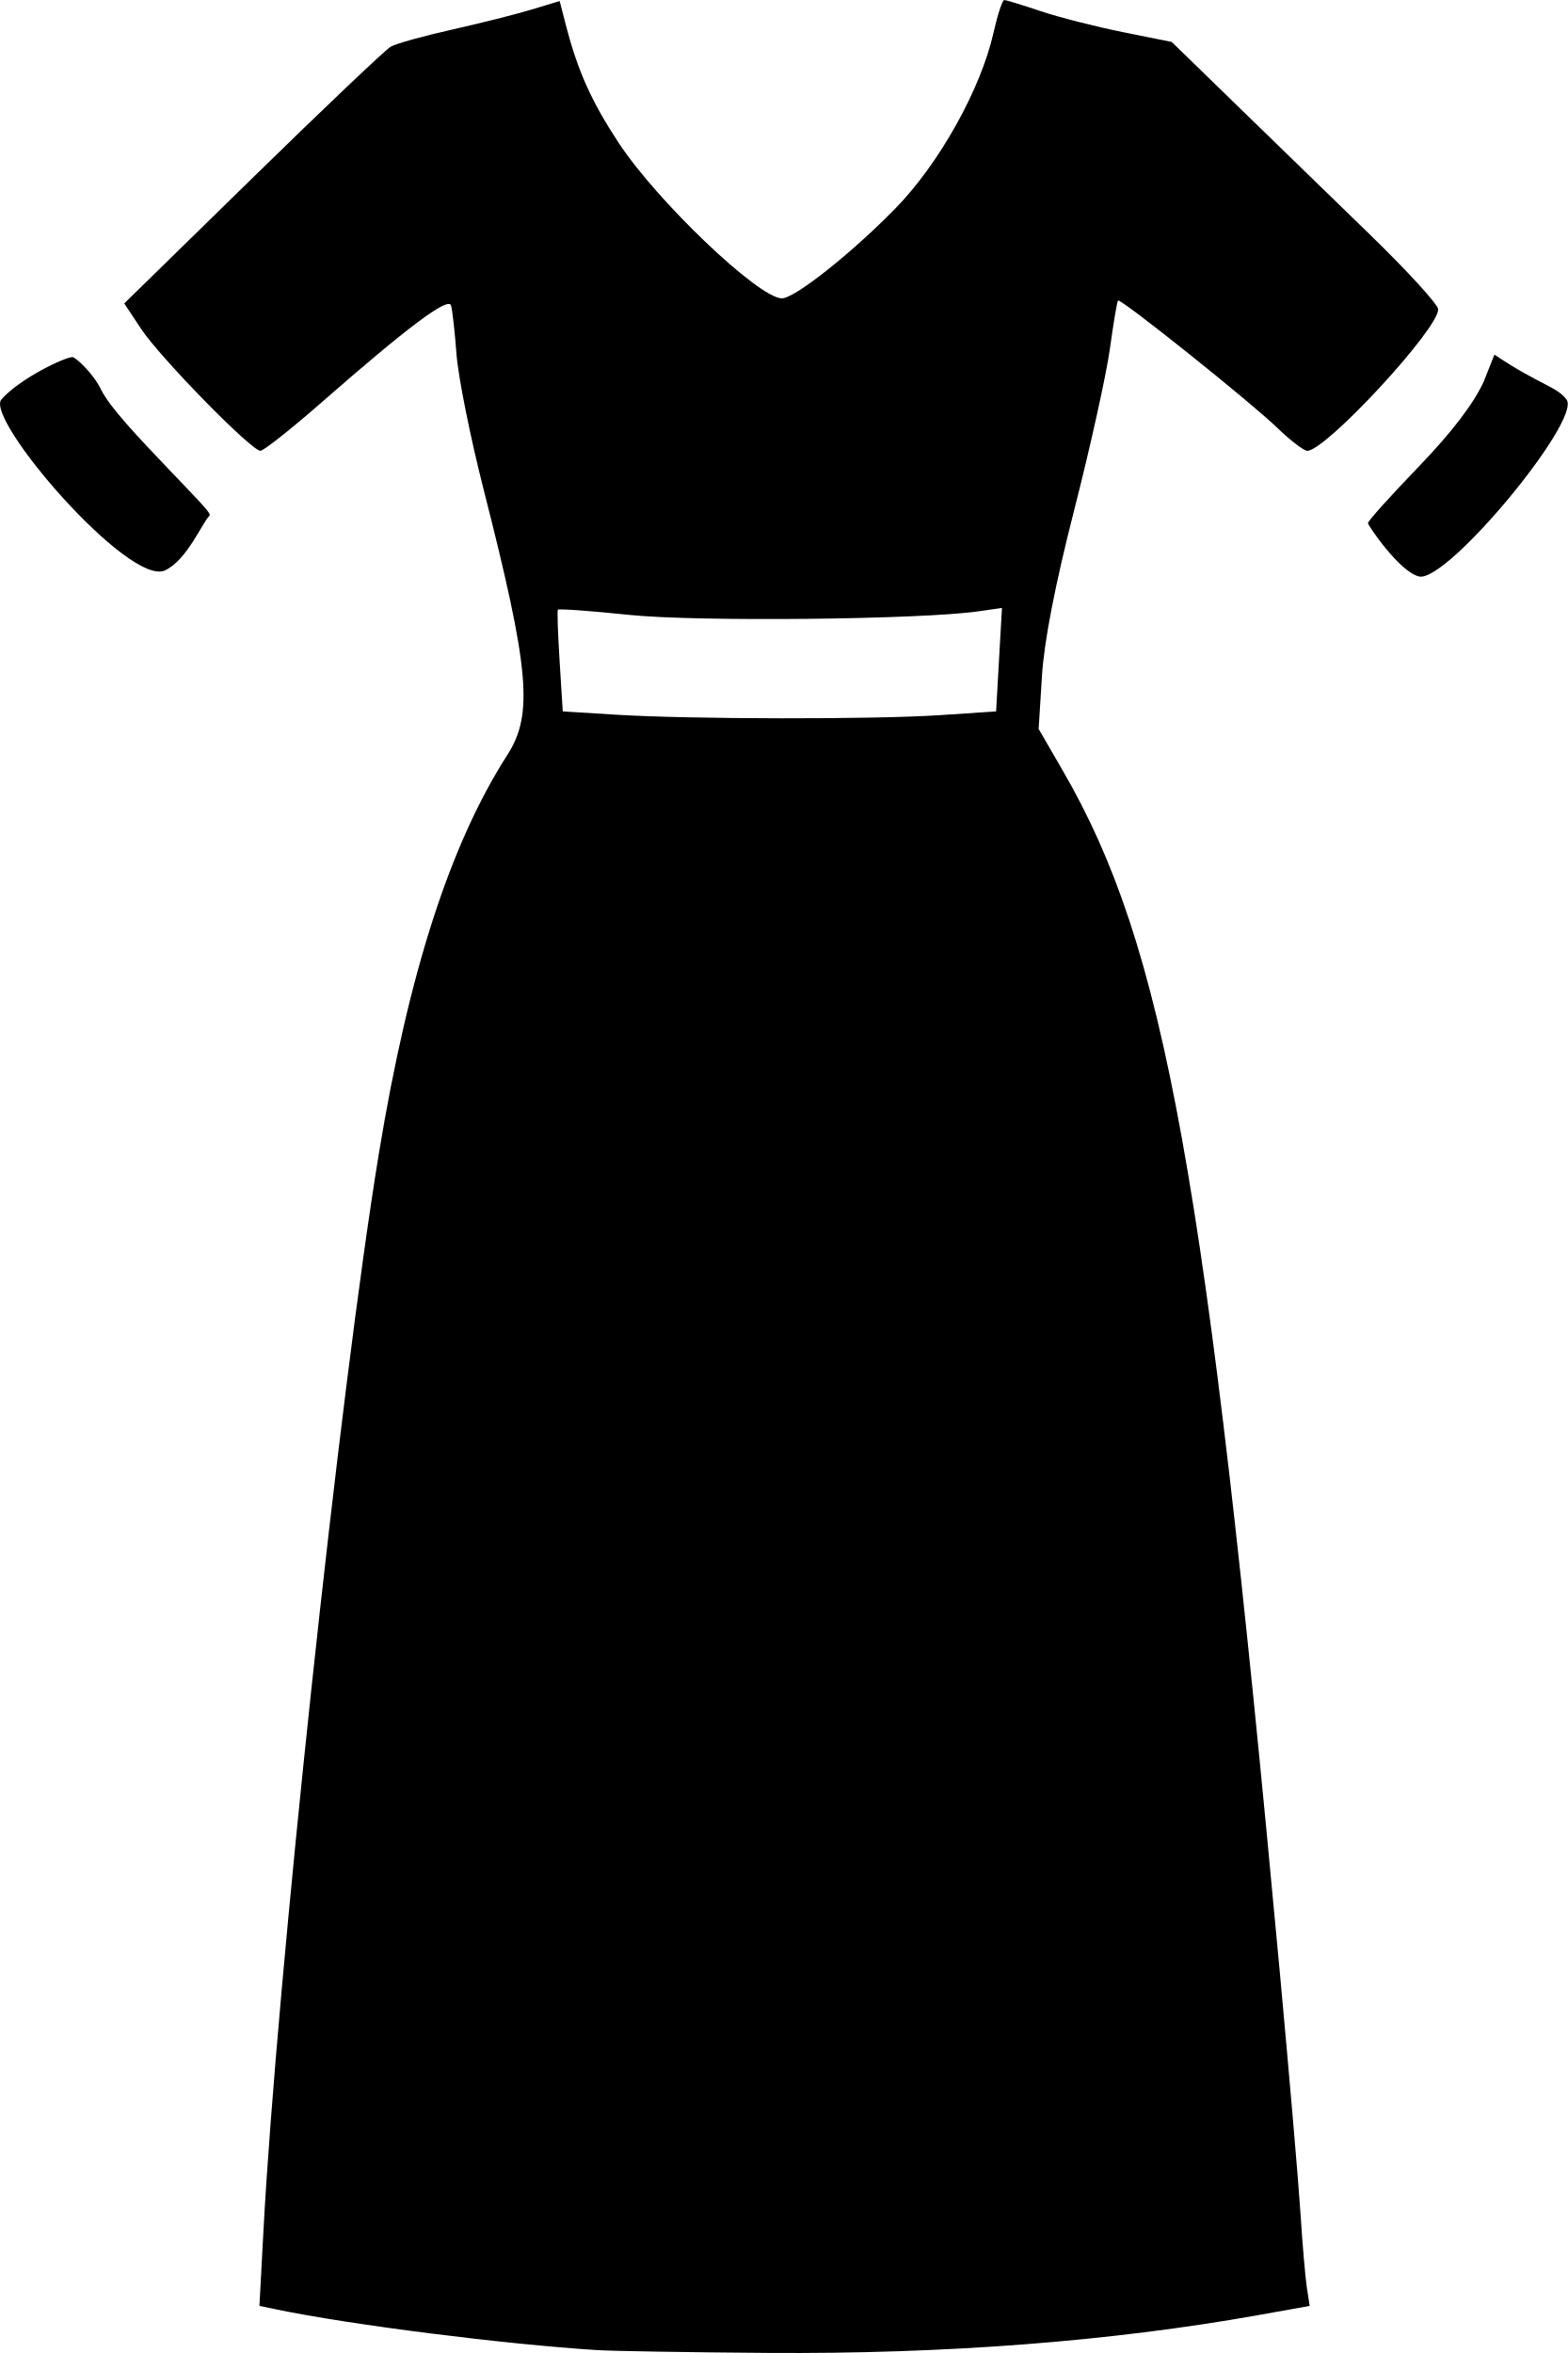
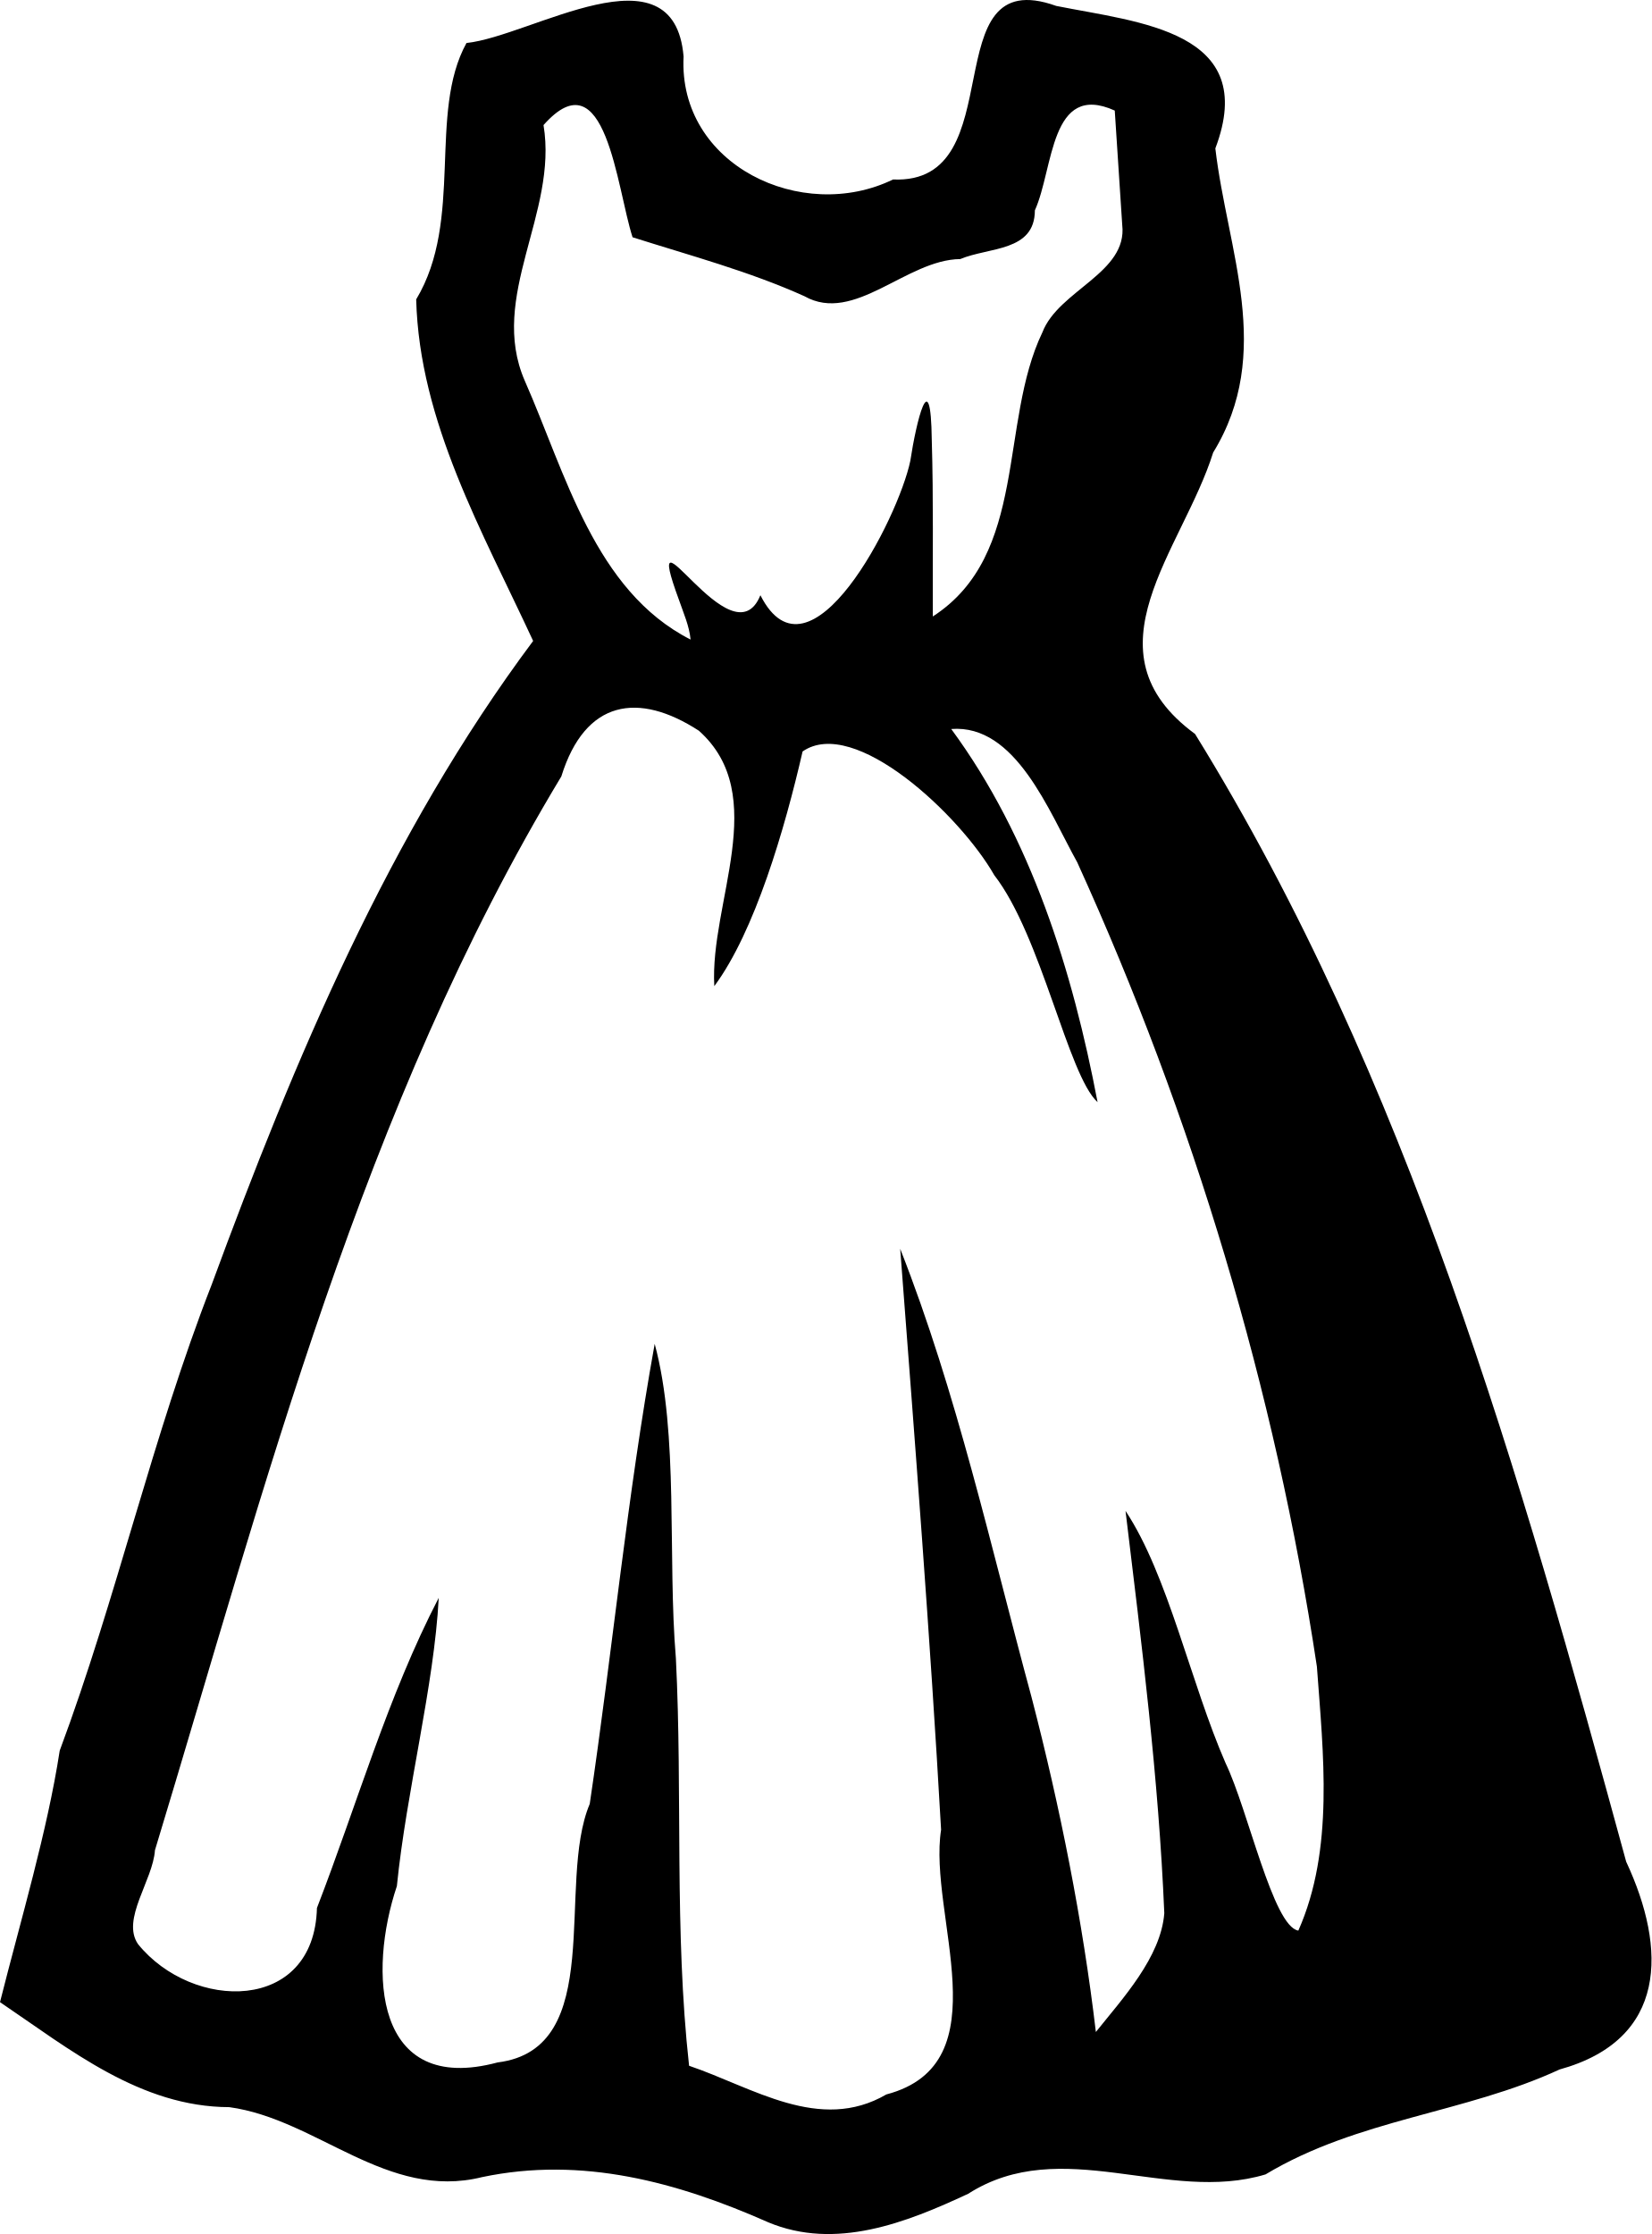
- <svg xmlns="http://www.w3.org/2000/svg" xml:space="preserve" width="267.716" height="401.797" viewBox="0 0 70.833 106.309">
-   <path d="M45.377 0c-.086-.004-.305.657-.487 1.469-.572 2.555-2.46 5.934-4.452 7.966-2 2.04-4.55 4.056-5.116 4.045-1.056-.02-5.621-4.372-7.366-7.02-1.23-1.868-1.854-3.256-2.386-5.315L25.286.047l-1.253.38c-.69.21-2.31.619-3.601.908s-2.541.637-2.778.773-3.044 2.802-6.236 5.924l-5.804 5.676.758 1.146c.858 1.297 4.982 5.513 5.393 5.513.147 0 1.39-.983 2.76-2.183 3.9-3.414 5.727-4.783 5.852-4.384.06.192.172 1.182.248 2.201s.625 3.757 1.218 6.086c2.083 8.173 2.263 10.177 1.078 12.023-2.585 4.029-4.462 9.852-5.803 18.007-1.753 10.661-4.61 37.332-5.218 48.72l-.179 3.343.767.16c3.307.69 10.356 1.582 14.524 1.84.728.044 4.18.1 7.673.125 8.033.056 15.51-.52 22.166-1.708l2.321-.415-.127-.831c-.07-.457-.2-1.962-.287-3.345-.088-1.382-.512-6.323-.942-10.98-3.317-35.903-5.189-46.257-9.797-54.207l-1.092-1.885.149-2.38c.098-1.58.592-4.122 1.465-7.541.725-2.838 1.447-6.104 1.606-7.258.159-1.155.324-2.134.366-2.176.114-.115 5.97 4.565 7.2 5.755.588.568 1.196 1.033 1.352 1.033.835 0 5.915-5.488 5.915-6.39 0-.212-1.399-1.744-3.109-3.402-1.71-1.66-4.418-4.29-6.02-5.848l-2.91-2.831-2.213-.446c-1.218-.245-2.885-.67-3.704-.944C46.204.23 45.463.004 45.377 0M67.52 16.023l-.486 1.224c-.46 1.002-1.454 2.3-2.96 3.863-1.248 1.294-2.269 2.43-2.269 2.525s1.424 2.205 2.31 2.41c1.26.293 7.342-7.066 6.666-7.988-.438-.598-1.234-.672-3.26-2.034m-64.243.11c-.35 0-2.393.973-3.215 1.915-.763.873 5.783 8.49 7.396 7.721.999-.476 1.66-2.129 2.012-2.48.094-.095-.679-.86-1.923-2.167-1.286-1.351-2.588-2.716-2.984-3.524-.383-.781-1.17-1.465-1.286-1.465M45.27 27.467l-.133 2.336-.132 2.338-2.514.168c-2.984.201-11.327.19-14.684-.02l-2.381-.148-.141-2.25c-.078-1.236-.114-2.292-.08-2.344.033-.053 1.478.052 3.212.233 3.04.318 13.188.215 15.794-.161z" />
+ <svg xmlns="http://www.w3.org/2000/svg" width="63.64mm" height="86.071mm" viewBox="0 0 63.64 86.071" version="1.1" xml:space="preserve">
+   <path style="fill:#000000" d="m 29.595,85.616 c -3.497,-1.545 -7.165,-2.548 -11.017,-1.737 -3.67,0.912 -6.354,-2.229 -9.74,-2.695 -3.432,-0.009 -6.139,-2.221 -8.838,-4.046 0.807,-3.201 1.823,-6.578 2.301,-9.69 2.194,-5.88 3.565,-12.087 5.857,-17.958 3.194,-8.674 6.822,-17.343 12.386,-24.796 -1.944,-4.201 -4.385,-8.437 -4.507,-13.159 1.845,-3.065 0.445,-7.165 1.938,-9.878 2.503,-0.261 7.994,-3.84 8.366,0.519 -0.214,4.19 4.571,6.444 8.071,4.739 4.698,0.206 1.487,-8.41 6.288,-6.687 3.189,0.64 7.848,0.956 6.132,5.489 0.458,3.933 2.276,7.873 -0.084,11.718 -1.185,3.773 -5.042,7.655 -0.698,10.843 8.214,13.285 12.527,28.501 16.613,43.449 1.568,3.361 1.602,6.852 -2.568,8.006 -3.658,1.692 -7.764,1.902 -11.329,4.042 -3.773,1.138 -7.862,-1.549 -11.458,0.746 -2.387,1.115 -5.11,2.188 -7.713,1.096 z m 4.561,-4.922 c 4.501,-1.189 1.595,-6.926 2.108,-10.198 -0.422,-7.466 -1.008,-14.936 -1.576,-22.383 2.186,5.552 3.493,11.497 5.062,17.278 1.1,4.226 1.976,8.64 2.478,12.897 1.024,-1.284 2.505,-2.876 2.637,-4.576 -0.216,-5.19 -0.876,-10.392 -1.494,-15.501 1.643,2.477 2.507,6.63 3.856,9.719 0.867,1.8 1.827,6.291 2.803,6.452 1.39,-3.13 0.96,-6.816 0.715,-10.173 -1.609,-10.679 -4.764,-21.159 -9.235,-30.987 -1.096,-1.97 -2.371,-5.329 -4.855,-5.135 3.081,4.185 4.677,9.322 5.639,14.377 -1.137,-1.031 -2.164,-6.406 -3.981,-8.746 -1.314,-2.307 -5.392,-6.147 -7.386,-4.766 -0.688,2.992 -1.84,6.937 -3.402,9.042 -0.185,-3.203 2.195,-7.351 -0.594,-9.841 -2.327,-1.51 -4.381,-1.198 -5.301,1.761 -7.68,12.728 -11.377,27.27 -15.659,41.37 -0.078,1.166 -1.309,2.665 -0.652,3.619 2.094,2.585 6.791,2.667 6.894,-1.393 1.542,-3.983 2.726,-8.157 4.693,-11.949 -0.176,3.392 -1.247,7.452 -1.613,11.106 -1.103,3.285 -0.896,8.076 3.882,6.794 4.228,-0.524 2.244,-6.867 3.55,-9.961 0.877,-5.9 1.442,-11.861 2.503,-17.724 0.94,3.475 0.489,8.187 0.817,12.122 0.261,5.226 -0.068,10.483 0.508,15.691 2.451,0.83 5.03,2.602 7.604,1.104 z m -7.989,-57.57 c -1.564,-4.256 2.041,2.502 3.134,-0.191 1.895,3.742 5.323,-2.972 5.778,-5.183 0.222,-1.473 0.789,-3.849 0.826,-0.786 0.068,2.262 0.03,4.525 0.04,6.787 3.686,-2.384 2.542,-7.454 4.224,-10.949 0.624,-1.621 3.289,-2.286 3.075,-4.137 -0.096,-1.468 -0.192,-2.937 -0.288,-4.405 -2.5,-1.128 -2.351,2.238 -3.078,3.844 -0.005,1.6 -1.762,1.41 -2.875,1.877 -2.081,0.022 -4.083,2.519 -6.008,1.43 -2.132,-0.96 -4.397,-1.563 -6.62,-2.27 -0.611,-1.882 -1.03,-7.032 -3.431,-4.322 0.563,3.398 -2.136,6.606 -0.722,9.852 1.57,3.555 2.689,8.087 6.389,9.97 -0.051,-0.531 -0.274,-1.02 -0.444,-1.518 z" />
</svg>
